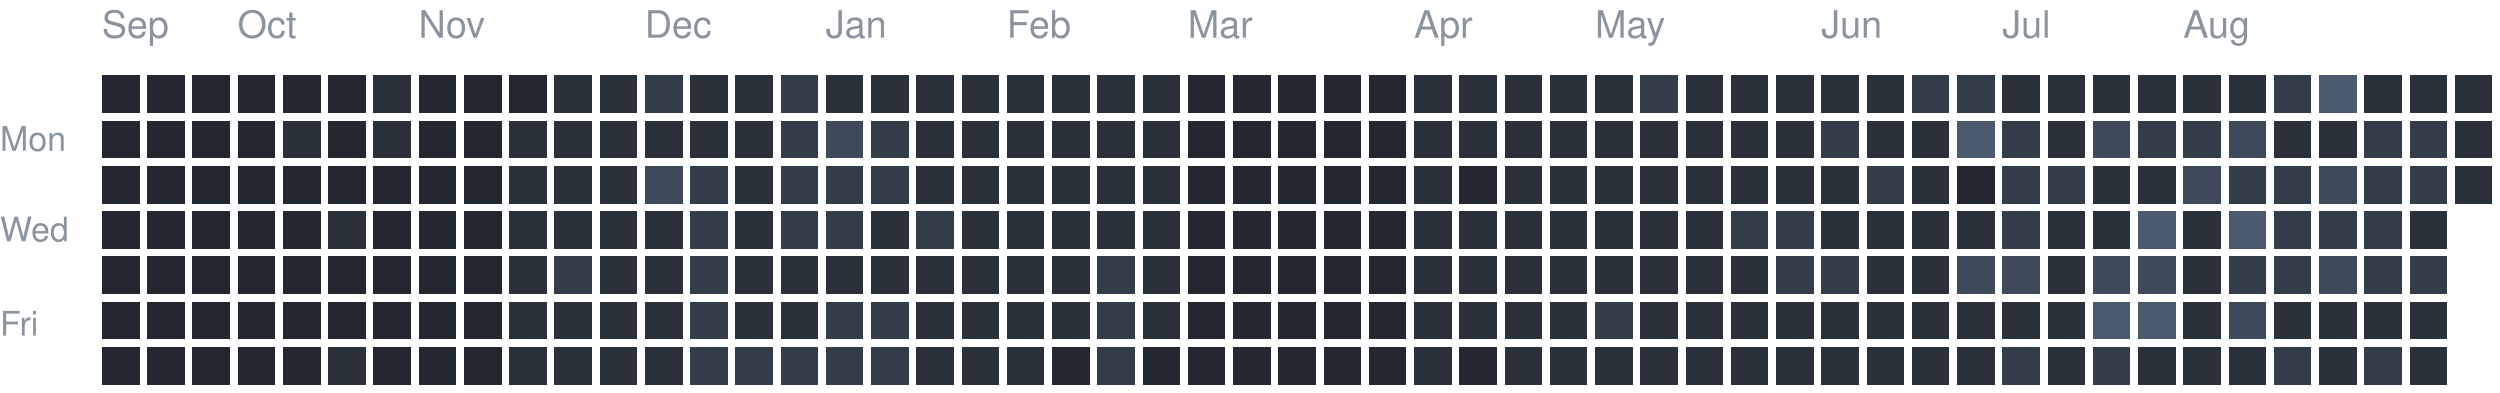
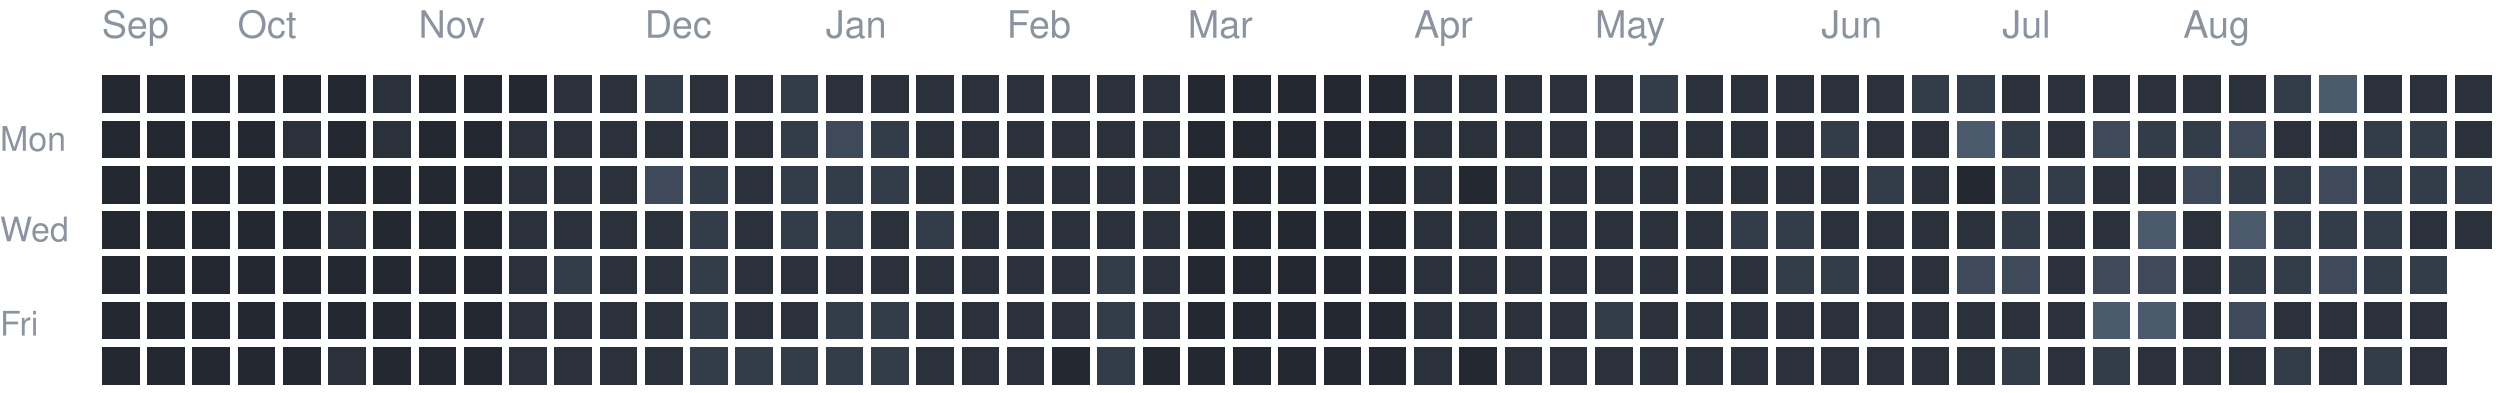
<svg xmlns="http://www.w3.org/2000/svg" version="1.1" width="663" height="104">
  <rect style="fill:#222730;shape-rendering:crispedges" data-score="0" data-date="2025-09-14" x="27" y="20" width="10" height="10" />
  <rect style="fill:#222730;shape-rendering:crispedges" data-score="0" data-date="2025-09-21" x="39" y="20" width="10" height="10" />
  <rect style="fill:#222730;shape-rendering:crispedges" data-score="0" data-date="2025-09-28" x="51" y="20" width="10" height="10" />
  <rect style="fill:#222730;shape-rendering:crispedges" data-score="0" data-date="2025-10-05" x="63" y="20" width="10" height="10" />
  <rect style="fill:#222730;shape-rendering:crispedges" data-score="0" data-date="2025-10-12" x="75" y="20" width="10" height="10" />
  <rect style="fill:#222730;shape-rendering:crispedges" data-score="0" data-date="2025-10-19" x="87" y="20" width="10" height="10" />
  <rect style="fill:#2a313b;shape-rendering:crispedges" data-score="1" data-date="2025-10-26" x="99" y="20" width="10" height="10" />
  <rect style="fill:#222730;shape-rendering:crispedges" data-score="0" data-date="2025-11-02" x="111" y="20" width="10" height="10" />
  <rect style="fill:#222730;shape-rendering:crispedges" data-score="0" data-date="2025-11-09" x="123" y="20" width="10" height="10" />
  <rect style="fill:#222730;shape-rendering:crispedges" data-score="0" data-date="2025-11-16" x="135" y="20" width="10" height="10" />
  <rect style="fill:#2a313b;shape-rendering:crispedges" data-score="1" data-date="2025-11-23" x="147" y="20" width="10" height="10" />
  <rect style="fill:#2a313b;shape-rendering:crispedges" data-score="1" data-date="2025-11-30" x="159" y="20" width="10" height="10" />
  <rect style="fill:#333c49;shape-rendering:crispedges" data-score="2" data-date="2025-12-07" x="171" y="20" width="10" height="10" />
  <rect style="fill:#2a313b;shape-rendering:crispedges" data-score="1" data-date="2025-12-14" x="183" y="20" width="10" height="10" />
  <rect style="fill:#2a313b;shape-rendering:crispedges" data-score="1" data-date="2025-12-21" x="195" y="20" width="10" height="10" />
  <rect style="fill:#333c49;shape-rendering:crispedges" data-score="2" data-date="2025-12-28" x="207" y="20" width="10" height="10" />
  <rect style="fill:#2a313b;shape-rendering:crispedges" data-score="1" data-date="2026-01-04" x="219" y="20" width="10" height="10" />
  <rect style="fill:#2a313b;shape-rendering:crispedges" data-score="1" data-date="2026-01-11" x="231" y="20" width="10" height="10" />
  <rect style="fill:#2a313b;shape-rendering:crispedges" data-score="1" data-date="2026-01-18" x="243" y="20" width="10" height="10" />
  <rect style="fill:#2a313b;shape-rendering:crispedges" data-score="1" data-date="2026-01-25" x="255" y="20" width="10" height="10" />
  <rect style="fill:#2a313b;shape-rendering:crispedges" data-score="1" data-date="2026-02-01" x="267" y="20" width="10" height="10" />
  <rect style="fill:#2a313b;shape-rendering:crispedges" data-score="1" data-date="2026-02-08" x="279" y="20" width="10" height="10" />
  <rect style="fill:#2a313b;shape-rendering:crispedges" data-score="1" data-date="2026-02-15" x="291" y="20" width="10" height="10" />
  <rect style="fill:#2a313b;shape-rendering:crispedges" data-score="1" data-date="2026-02-22" x="303" y="20" width="10" height="10" />
  <rect style="fill:#222730;shape-rendering:crispedges" data-score="0" data-date="2026-03-01" x="315" y="20" width="10" height="10" />
  <rect style="fill:#222730;shape-rendering:crispedges" data-score="0" data-date="2026-03-08" x="327" y="20" width="10" height="10" />
  <rect style="fill:#222730;shape-rendering:crispedges" data-score="0" data-date="2026-03-15" x="339" y="20" width="10" height="10" />
  <rect style="fill:#222730;shape-rendering:crispedges" data-score="0" data-date="2026-03-22" x="351" y="20" width="10" height="10" />
  <rect style="fill:#222730;shape-rendering:crispedges" data-score="0" data-date="2026-03-29" x="363" y="20" width="10" height="10" />
  <rect style="fill:#2a313b;shape-rendering:crispedges" data-score="1" data-date="2026-04-05" x="375" y="20" width="10" height="10" />
  <rect style="fill:#2a313b;shape-rendering:crispedges" data-score="1" data-date="2026-04-12" x="387" y="20" width="10" height="10" />
  <rect style="fill:#2a313b;shape-rendering:crispedges" data-score="1" data-date="2026-04-19" x="399" y="20" width="10" height="10" />
  <rect style="fill:#2a313b;shape-rendering:crispedges" data-score="1" data-date="2026-04-26" x="411" y="20" width="10" height="10" />
  <rect style="fill:#2a313b;shape-rendering:crispedges" data-score="1" data-date="2026-05-03" x="423" y="20" width="10" height="10" />
  <rect style="fill:#333c49;shape-rendering:crispedges" data-score="2" data-date="2026-05-10" x="435" y="20" width="10" height="10" />
  <rect style="fill:#2a313b;shape-rendering:crispedges" data-score="1" data-date="2026-05-17" x="447" y="20" width="10" height="10" />
  <rect style="fill:#2a313b;shape-rendering:crispedges" data-score="1" data-date="2026-05-24" x="459" y="20" width="10" height="10" />
  <rect style="fill:#2a313b;shape-rendering:crispedges" data-score="1" data-date="2026-05-31" x="471" y="20" width="10" height="10" />
  <rect style="fill:#2a313b;shape-rendering:crispedges" data-score="1" data-date="2026-06-07" x="483" y="20" width="10" height="10" />
  <rect style="fill:#2a313b;shape-rendering:crispedges" data-score="1" data-date="2026-06-14" x="495" y="20" width="10" height="10" />
  <rect style="fill:#333c49;shape-rendering:crispedges" data-score="2" data-date="2026-06-21" x="507" y="20" width="10" height="10" />
  <rect style="fill:#333c49;shape-rendering:crispedges" data-score="2" data-date="2026-06-28" x="519" y="20" width="10" height="10" />
  <rect style="fill:#2a313b;shape-rendering:crispedges" data-score="1" data-date="2026-07-05" x="531" y="20" width="10" height="10" />
  <rect style="fill:#2a313b;shape-rendering:crispedges" data-score="1" data-date="2026-07-12" x="543" y="20" width="10" height="10" />
  <rect style="fill:#2a313b;shape-rendering:crispedges" data-score="1" data-date="2026-07-19" x="555" y="20" width="10" height="10" />
  <rect style="fill:#2a313b;shape-rendering:crispedges" data-score="1" data-date="2026-07-26" x="567" y="20" width="10" height="10" />
  <rect style="fill:#2a313b;shape-rendering:crispedges" data-score="1" data-date="2026-08-02" x="579" y="20" width="10" height="10" />
  <rect style="fill:#2a313b;shape-rendering:crispedges" data-score="1" data-date="2026-08-09" x="591" y="20" width="10" height="10" />
  <rect style="fill:#333c49;shape-rendering:crispedges" data-score="2" data-date="2026-08-16" x="603" y="20" width="10" height="10" />
  <rect style="fill:#4b5a6d;shape-rendering:crispedges" data-score="4" data-date="2026-08-23" x="615" y="20" width="10" height="10" />
  <rect style="fill:#2a313b;shape-rendering:crispedges" data-score="1" data-date="2026-08-30" x="627" y="20" width="10" height="10" />
  <rect style="fill:#2a313b;shape-rendering:crispedges" data-score="1" data-date="2026-09-06" x="639" y="20" width="10" height="10" />
  <rect style="fill:#2a313b;shape-rendering:crispedges" data-score="1" data-date="2026-09-13" x="651" y="20" width="10" height="10" />
  <rect style="fill:#222730;shape-rendering:crispedges" data-score="0" data-date="2025-09-15" x="27" y="32" width="10" height="10" />
  <rect style="fill:#222730;shape-rendering:crispedges" data-score="0" data-date="2025-09-22" x="39" y="32" width="10" height="10" />
  <rect style="fill:#222730;shape-rendering:crispedges" data-score="0" data-date="2025-09-29" x="51" y="32" width="10" height="10" />
  <rect style="fill:#222730;shape-rendering:crispedges" data-score="0" data-date="2025-10-06" x="63" y="32" width="10" height="10" />
  <rect style="fill:#2a313b;shape-rendering:crispedges" data-score="1" data-date="2025-10-13" x="75" y="32" width="10" height="10" />
  <rect style="fill:#222730;shape-rendering:crispedges" data-score="0" data-date="2025-10-20" x="87" y="32" width="10" height="10" />
  <rect style="fill:#2a313b;shape-rendering:crispedges" data-score="1" data-date="2025-10-27" x="99" y="32" width="10" height="10" />
  <rect style="fill:#222730;shape-rendering:crispedges" data-score="0" data-date="2025-11-03" x="111" y="32" width="10" height="10" />
  <rect style="fill:#222730;shape-rendering:crispedges" data-score="0" data-date="2025-11-10" x="123" y="32" width="10" height="10" />
  <rect style="fill:#2a313b;shape-rendering:crispedges" data-score="1" data-date="2025-11-17" x="135" y="32" width="10" height="10" />
  <rect style="fill:#2a313b;shape-rendering:crispedges" data-score="1" data-date="2025-11-24" x="147" y="32" width="10" height="10" />
  <rect style="fill:#2a313b;shape-rendering:crispedges" data-score="1" data-date="2025-12-01" x="159" y="32" width="10" height="10" />
  <rect style="fill:#2a313b;shape-rendering:crispedges" data-score="1" data-date="2025-12-08" x="171" y="32" width="10" height="10" />
  <rect style="fill:#2a313b;shape-rendering:crispedges" data-score="1" data-date="2025-12-15" x="183" y="32" width="10" height="10" />
  <rect style="fill:#2a313b;shape-rendering:crispedges" data-score="1" data-date="2025-12-22" x="195" y="32" width="10" height="10" />
  <rect style="fill:#333c49;shape-rendering:crispedges" data-score="2" data-date="2025-12-29" x="207" y="32" width="10" height="10" />
  <rect style="fill:#3e4959;shape-rendering:crispedges" data-score="3" data-date="2026-01-05" x="219" y="32" width="10" height="10" />
  <rect style="fill:#333c49;shape-rendering:crispedges" data-score="2" data-date="2026-01-12" x="231" y="32" width="10" height="10" />
  <rect style="fill:#2a313b;shape-rendering:crispedges" data-score="1" data-date="2026-01-19" x="243" y="32" width="10" height="10" />
  <rect style="fill:#2a313b;shape-rendering:crispedges" data-score="1" data-date="2026-01-26" x="255" y="32" width="10" height="10" />
  <rect style="fill:#2a313b;shape-rendering:crispedges" data-score="1" data-date="2026-02-02" x="267" y="32" width="10" height="10" />
  <rect style="fill:#2a313b;shape-rendering:crispedges" data-score="1" data-date="2026-02-09" x="279" y="32" width="10" height="10" />
  <rect style="fill:#2a313b;shape-rendering:crispedges" data-score="1" data-date="2026-02-16" x="291" y="32" width="10" height="10" />
  <rect style="fill:#2a313b;shape-rendering:crispedges" data-score="1" data-date="2026-02-23" x="303" y="32" width="10" height="10" />
  <rect style="fill:#222730;shape-rendering:crispedges" data-score="0" data-date="2026-03-02" x="315" y="32" width="10" height="10" />
  <rect style="fill:#222730;shape-rendering:crispedges" data-score="0" data-date="2026-03-09" x="327" y="32" width="10" height="10" />
  <rect style="fill:#222730;shape-rendering:crispedges" data-score="0" data-date="2026-03-16" x="339" y="32" width="10" height="10" />
  <rect style="fill:#222730;shape-rendering:crispedges" data-score="0" data-date="2026-03-23" x="351" y="32" width="10" height="10" />
  <rect style="fill:#222730;shape-rendering:crispedges" data-score="0" data-date="2026-03-30" x="363" y="32" width="10" height="10" />
  <rect style="fill:#2a313b;shape-rendering:crispedges" data-score="1" data-date="2026-04-06" x="375" y="32" width="10" height="10" />
  <rect style="fill:#2a313b;shape-rendering:crispedges" data-score="1" data-date="2026-04-13" x="387" y="32" width="10" height="10" />
  <rect style="fill:#2a313b;shape-rendering:crispedges" data-score="1" data-date="2026-04-20" x="399" y="32" width="10" height="10" />
  <rect style="fill:#2a313b;shape-rendering:crispedges" data-score="1" data-date="2026-04-27" x="411" y="32" width="10" height="10" />
  <rect style="fill:#2a313b;shape-rendering:crispedges" data-score="1" data-date="2026-05-04" x="423" y="32" width="10" height="10" />
  <rect style="fill:#2a313b;shape-rendering:crispedges" data-score="1" data-date="2026-05-11" x="435" y="32" width="10" height="10" />
  <rect style="fill:#2a313b;shape-rendering:crispedges" data-score="1" data-date="2026-05-18" x="447" y="32" width="10" height="10" />
  <rect style="fill:#2a313b;shape-rendering:crispedges" data-score="1" data-date="2026-05-25" x="459" y="32" width="10" height="10" />
  <rect style="fill:#2a313b;shape-rendering:crispedges" data-score="1" data-date="2026-06-01" x="471" y="32" width="10" height="10" />
  <rect style="fill:#333c49;shape-rendering:crispedges" data-score="2" data-date="2026-06-08" x="483" y="32" width="10" height="10" />
  <rect style="fill:#2a313b;shape-rendering:crispedges" data-score="1" data-date="2026-06-15" x="495" y="32" width="10" height="10" />
  <rect style="fill:#2a313b;shape-rendering:crispedges" data-score="1" data-date="2026-06-22" x="507" y="32" width="10" height="10" />
  <rect style="fill:#4b5a6d;shape-rendering:crispedges" data-score="4" data-date="2026-06-29" x="519" y="32" width="10" height="10" />
  <rect style="fill:#333c49;shape-rendering:crispedges" data-score="2" data-date="2026-07-06" x="531" y="32" width="10" height="10" />
  <rect style="fill:#2a313b;shape-rendering:crispedges" data-score="1" data-date="2026-07-13" x="543" y="32" width="10" height="10" />
  <rect style="fill:#3e4959;shape-rendering:crispedges" data-score="3" data-date="2026-07-20" x="555" y="32" width="10" height="10" />
  <rect style="fill:#333c49;shape-rendering:crispedges" data-score="2" data-date="2026-07-27" x="567" y="32" width="10" height="10" />
  <rect style="fill:#333c49;shape-rendering:crispedges" data-score="2" data-date="2026-08-03" x="579" y="32" width="10" height="10" />
  <rect style="fill:#3e4959;shape-rendering:crispedges" data-score="3" data-date="2026-08-10" x="591" y="32" width="10" height="10" />
  <rect style="fill:#2a313b;shape-rendering:crispedges" data-score="1" data-date="2026-08-17" x="603" y="32" width="10" height="10" />
  <rect style="fill:#2a313b;shape-rendering:crispedges" data-score="1" data-date="2026-08-24" x="615" y="32" width="10" height="10" />
  <rect style="fill:#333c49;shape-rendering:crispedges" data-score="2" data-date="2026-08-31" x="627" y="32" width="10" height="10" />
  <rect style="fill:#333c49;shape-rendering:crispedges" data-score="2" data-date="2026-09-07" x="639" y="32" width="10" height="10" />
  <rect style="fill:#2a313b;shape-rendering:crispedges" data-score="1" data-date="2026-09-14" x="651" y="32" width="10" height="10" />
  <rect style="fill:#222730;shape-rendering:crispedges" data-score="0" data-date="2025-09-16" x="27" y="44" width="10" height="10" />
  <rect style="fill:#222730;shape-rendering:crispedges" data-score="0" data-date="2025-09-23" x="39" y="44" width="10" height="10" />
  <rect style="fill:#222730;shape-rendering:crispedges" data-score="0" data-date="2025-09-30" x="51" y="44" width="10" height="10" />
  <rect style="fill:#222730;shape-rendering:crispedges" data-score="0" data-date="2025-10-07" x="63" y="44" width="10" height="10" />
  <rect style="fill:#222730;shape-rendering:crispedges" data-score="0" data-date="2025-10-14" x="75" y="44" width="10" height="10" />
  <rect style="fill:#222730;shape-rendering:crispedges" data-score="0" data-date="2025-10-21" x="87" y="44" width="10" height="10" />
  <rect style="fill:#222730;shape-rendering:crispedges" data-score="0" data-date="2025-10-28" x="99" y="44" width="10" height="10" />
  <rect style="fill:#222730;shape-rendering:crispedges" data-score="0" data-date="2025-11-04" x="111" y="44" width="10" height="10" />
  <rect style="fill:#222730;shape-rendering:crispedges" data-score="0" data-date="2025-11-11" x="123" y="44" width="10" height="10" />
  <rect style="fill:#2a313b;shape-rendering:crispedges" data-score="1" data-date="2025-11-18" x="135" y="44" width="10" height="10" />
  <rect style="fill:#2a313b;shape-rendering:crispedges" data-score="1" data-date="2025-11-25" x="147" y="44" width="10" height="10" />
  <rect style="fill:#2a313b;shape-rendering:crispedges" data-score="1" data-date="2025-12-02" x="159" y="44" width="10" height="10" />
  <rect style="fill:#3e4959;shape-rendering:crispedges" data-score="3" data-date="2025-12-09" x="171" y="44" width="10" height="10" />
  <rect style="fill:#333c49;shape-rendering:crispedges" data-score="2" data-date="2025-12-16" x="183" y="44" width="10" height="10" />
  <rect style="fill:#2a313b;shape-rendering:crispedges" data-score="1" data-date="2025-12-23" x="195" y="44" width="10" height="10" />
  <rect style="fill:#333c49;shape-rendering:crispedges" data-score="2" data-date="2025-12-30" x="207" y="44" width="10" height="10" />
  <rect style="fill:#333c49;shape-rendering:crispedges" data-score="2" data-date="2026-01-06" x="219" y="44" width="10" height="10" />
  <rect style="fill:#333c49;shape-rendering:crispedges" data-score="2" data-date="2026-01-13" x="231" y="44" width="10" height="10" />
  <rect style="fill:#2a313b;shape-rendering:crispedges" data-score="1" data-date="2026-01-20" x="243" y="44" width="10" height="10" />
  <rect style="fill:#2a313b;shape-rendering:crispedges" data-score="1" data-date="2026-01-27" x="255" y="44" width="10" height="10" />
  <rect style="fill:#2a313b;shape-rendering:crispedges" data-score="1" data-date="2026-02-03" x="267" y="44" width="10" height="10" />
  <rect style="fill:#2a313b;shape-rendering:crispedges" data-score="1" data-date="2026-02-10" x="279" y="44" width="10" height="10" />
  <rect style="fill:#2a313b;shape-rendering:crispedges" data-score="1" data-date="2026-02-17" x="291" y="44" width="10" height="10" />
  <rect style="fill:#2a313b;shape-rendering:crispedges" data-score="1" data-date="2026-02-24" x="303" y="44" width="10" height="10" />
  <rect style="fill:#222730;shape-rendering:crispedges" data-score="0" data-date="2026-03-03" x="315" y="44" width="10" height="10" />
  <rect style="fill:#222730;shape-rendering:crispedges" data-score="0" data-date="2026-03-10" x="327" y="44" width="10" height="10" />
  <rect style="fill:#222730;shape-rendering:crispedges" data-score="0" data-date="2026-03-17" x="339" y="44" width="10" height="10" />
  <rect style="fill:#222730;shape-rendering:crispedges" data-score="0" data-date="2026-03-24" x="351" y="44" width="10" height="10" />
  <rect style="fill:#222730;shape-rendering:crispedges" data-score="0" data-date="2026-03-31" x="363" y="44" width="10" height="10" />
  <rect style="fill:#2a313b;shape-rendering:crispedges" data-score="1" data-date="2026-04-07" x="375" y="44" width="10" height="10" />
  <rect style="fill:#222730;shape-rendering:crispedges" data-score="0" data-date="2026-04-14" x="387" y="44" width="10" height="10" />
  <rect style="fill:#2a313b;shape-rendering:crispedges" data-score="1" data-date="2026-04-21" x="399" y="44" width="10" height="10" />
  <rect style="fill:#2a313b;shape-rendering:crispedges" data-score="1" data-date="2026-04-28" x="411" y="44" width="10" height="10" />
  <rect style="fill:#2a313b;shape-rendering:crispedges" data-score="1" data-date="2026-05-05" x="423" y="44" width="10" height="10" />
  <rect style="fill:#2a313b;shape-rendering:crispedges" data-score="1" data-date="2026-05-12" x="435" y="44" width="10" height="10" />
  <rect style="fill:#2a313b;shape-rendering:crispedges" data-score="1" data-date="2026-05-19" x="447" y="44" width="10" height="10" />
  <rect style="fill:#2a313b;shape-rendering:crispedges" data-score="1" data-date="2026-05-26" x="459" y="44" width="10" height="10" />
  <rect style="fill:#2a313b;shape-rendering:crispedges" data-score="1" data-date="2026-06-02" x="471" y="44" width="10" height="10" />
  <rect style="fill:#2a313b;shape-rendering:crispedges" data-score="1" data-date="2026-06-09" x="483" y="44" width="10" height="10" />
  <rect style="fill:#333c49;shape-rendering:crispedges" data-score="2" data-date="2026-06-16" x="495" y="44" width="10" height="10" />
  <rect style="fill:#2a313b;shape-rendering:crispedges" data-score="1" data-date="2026-06-23" x="507" y="44" width="10" height="10" />
  <rect style="fill:#222730;shape-rendering:crispedges" data-score="0" data-date="2026-06-30" x="519" y="44" width="10" height="10" />
  <rect style="fill:#333c49;shape-rendering:crispedges" data-score="2" data-date="2026-07-07" x="531" y="44" width="10" height="10" />
  <rect style="fill:#333c49;shape-rendering:crispedges" data-score="2" data-date="2026-07-14" x="543" y="44" width="10" height="10" />
  <rect style="fill:#2a313b;shape-rendering:crispedges" data-score="1" data-date="2026-07-21" x="555" y="44" width="10" height="10" />
  <rect style="fill:#2a313b;shape-rendering:crispedges" data-score="1" data-date="2026-07-28" x="567" y="44" width="10" height="10" />
  <rect style="fill:#3e4959;shape-rendering:crispedges" data-score="3" data-date="2026-08-04" x="579" y="44" width="10" height="10" />
  <rect style="fill:#333c49;shape-rendering:crispedges" data-score="2" data-date="2026-08-11" x="591" y="44" width="10" height="10" />
  <rect style="fill:#333c49;shape-rendering:crispedges" data-score="2" data-date="2026-08-18" x="603" y="44" width="10" height="10" />
  <rect style="fill:#3e4959;shape-rendering:crispedges" data-score="3" data-date="2026-08-25" x="615" y="44" width="10" height="10" />
  <rect style="fill:#333c49;shape-rendering:crispedges" data-score="2" data-date="2026-09-01" x="627" y="44" width="10" height="10" />
  <rect style="fill:#333c49;shape-rendering:crispedges" data-score="2" data-date="2026-09-08" x="639" y="44" width="10" height="10" />
-   <rect style="fill:#2a313b;shape-rendering:crispedges" data-score="1" data-date="2026-09-15" x="651" y="44" width="10" height="10" />
+   <rect style="fill:#333c49;shape-rendering:crispedges" data-score="2" data-date="2026-09-15" x="651" y="44" width="10" height="10" />
  <rect style="fill:#222730;shape-rendering:crispedges" data-score="0" data-date="2025-09-17" x="27" y="56" width="10" height="10" />
  <rect style="fill:#222730;shape-rendering:crispedges" data-score="0" data-date="2025-09-24" x="39" y="56" width="10" height="10" />
  <rect style="fill:#222730;shape-rendering:crispedges" data-score="0" data-date="2025-10-01" x="51" y="56" width="10" height="10" />
  <rect style="fill:#222730;shape-rendering:crispedges" data-score="0" data-date="2025-10-08" x="63" y="56" width="10" height="10" />
  <rect style="fill:#222730;shape-rendering:crispedges" data-score="0" data-date="2025-10-15" x="75" y="56" width="10" height="10" />
  <rect style="fill:#2a313b;shape-rendering:crispedges" data-score="1" data-date="2025-10-22" x="87" y="56" width="10" height="10" />
  <rect style="fill:#222730;shape-rendering:crispedges" data-score="0" data-date="2025-10-29" x="99" y="56" width="10" height="10" />
  <rect style="fill:#222730;shape-rendering:crispedges" data-score="0" data-date="2025-11-05" x="111" y="56" width="10" height="10" />
  <rect style="fill:#222730;shape-rendering:crispedges" data-score="0" data-date="2025-11-12" x="123" y="56" width="10" height="10" />
  <rect style="fill:#2a313b;shape-rendering:crispedges" data-score="1" data-date="2025-11-19" x="135" y="56" width="10" height="10" />
  <rect style="fill:#2a313b;shape-rendering:crispedges" data-score="1" data-date="2025-11-26" x="147" y="56" width="10" height="10" />
  <rect style="fill:#2a313b;shape-rendering:crispedges" data-score="1" data-date="2025-12-03" x="159" y="56" width="10" height="10" />
  <rect style="fill:#2a313b;shape-rendering:crispedges" data-score="1" data-date="2025-12-10" x="171" y="56" width="10" height="10" />
  <rect style="fill:#333c49;shape-rendering:crispedges" data-score="2" data-date="2025-12-17" x="183" y="56" width="10" height="10" />
  <rect style="fill:#2a313b;shape-rendering:crispedges" data-score="1" data-date="2025-12-24" x="195" y="56" width="10" height="10" />
  <rect style="fill:#333c49;shape-rendering:crispedges" data-score="2" data-date="2025-12-31" x="207" y="56" width="10" height="10" />
  <rect style="fill:#333c49;shape-rendering:crispedges" data-score="2" data-date="2026-01-07" x="219" y="56" width="10" height="10" />
  <rect style="fill:#2a313b;shape-rendering:crispedges" data-score="1" data-date="2026-01-14" x="231" y="56" width="10" height="10" />
  <rect style="fill:#333c49;shape-rendering:crispedges" data-score="2" data-date="2026-01-21" x="243" y="56" width="10" height="10" />
  <rect style="fill:#2a313b;shape-rendering:crispedges" data-score="1" data-date="2026-01-28" x="255" y="56" width="10" height="10" />
  <rect style="fill:#2a313b;shape-rendering:crispedges" data-score="1" data-date="2026-02-04" x="267" y="56" width="10" height="10" />
  <rect style="fill:#2a313b;shape-rendering:crispedges" data-score="1" data-date="2026-02-11" x="279" y="56" width="10" height="10" />
  <rect style="fill:#2a313b;shape-rendering:crispedges" data-score="1" data-date="2026-02-18" x="291" y="56" width="10" height="10" />
  <rect style="fill:#2a313b;shape-rendering:crispedges" data-score="1" data-date="2026-02-25" x="303" y="56" width="10" height="10" />
  <rect style="fill:#222730;shape-rendering:crispedges" data-score="0" data-date="2026-03-04" x="315" y="56" width="10" height="10" />
  <rect style="fill:#222730;shape-rendering:crispedges" data-score="0" data-date="2026-03-11" x="327" y="56" width="10" height="10" />
  <rect style="fill:#222730;shape-rendering:crispedges" data-score="0" data-date="2026-03-18" x="339" y="56" width="10" height="10" />
  <rect style="fill:#222730;shape-rendering:crispedges" data-score="0" data-date="2026-03-25" x="351" y="56" width="10" height="10" />
  <rect style="fill:#222730;shape-rendering:crispedges" data-score="0" data-date="2026-04-01" x="363" y="56" width="10" height="10" />
  <rect style="fill:#2a313b;shape-rendering:crispedges" data-score="1" data-date="2026-04-08" x="375" y="56" width="10" height="10" />
  <rect style="fill:#2a313b;shape-rendering:crispedges" data-score="1" data-date="2026-04-15" x="387" y="56" width="10" height="10" />
  <rect style="fill:#2a313b;shape-rendering:crispedges" data-score="1" data-date="2026-04-22" x="399" y="56" width="10" height="10" />
  <rect style="fill:#2a313b;shape-rendering:crispedges" data-score="1" data-date="2026-04-29" x="411" y="56" width="10" height="10" />
  <rect style="fill:#2a313b;shape-rendering:crispedges" data-score="1" data-date="2026-05-06" x="423" y="56" width="10" height="10" />
  <rect style="fill:#2a313b;shape-rendering:crispedges" data-score="1" data-date="2026-05-13" x="435" y="56" width="10" height="10" />
  <rect style="fill:#2a313b;shape-rendering:crispedges" data-score="1" data-date="2026-05-20" x="447" y="56" width="10" height="10" />
  <rect style="fill:#333c49;shape-rendering:crispedges" data-score="2" data-date="2026-05-27" x="459" y="56" width="10" height="10" />
  <rect style="fill:#333c49;shape-rendering:crispedges" data-score="2" data-date="2026-06-03" x="471" y="56" width="10" height="10" />
  <rect style="fill:#2a313b;shape-rendering:crispedges" data-score="1" data-date="2026-06-10" x="483" y="56" width="10" height="10" />
  <rect style="fill:#2a313b;shape-rendering:crispedges" data-score="1" data-date="2026-06-17" x="495" y="56" width="10" height="10" />
  <rect style="fill:#2a313b;shape-rendering:crispedges" data-score="1" data-date="2026-06-24" x="507" y="56" width="10" height="10" />
  <rect style="fill:#2a313b;shape-rendering:crispedges" data-score="1" data-date="2026-07-01" x="519" y="56" width="10" height="10" />
  <rect style="fill:#333c49;shape-rendering:crispedges" data-score="2" data-date="2026-07-08" x="531" y="56" width="10" height="10" />
  <rect style="fill:#2a313b;shape-rendering:crispedges" data-score="1" data-date="2026-07-15" x="543" y="56" width="10" height="10" />
  <rect style="fill:#2a313b;shape-rendering:crispedges" data-score="1" data-date="2026-07-22" x="555" y="56" width="10" height="10" />
  <rect style="fill:#4b5a6d;shape-rendering:crispedges" data-score="4" data-date="2026-07-29" x="567" y="56" width="10" height="10" />
  <rect style="fill:#2a313b;shape-rendering:crispedges" data-score="1" data-date="2026-08-05" x="579" y="56" width="10" height="10" />
  <rect style="fill:#4b5a6d;shape-rendering:crispedges" data-score="4" data-date="2026-08-12" x="591" y="56" width="10" height="10" />
  <rect style="fill:#333c49;shape-rendering:crispedges" data-score="2" data-date="2026-08-19" x="603" y="56" width="10" height="10" />
  <rect style="fill:#333c49;shape-rendering:crispedges" data-score="2" data-date="2026-08-26" x="615" y="56" width="10" height="10" />
  <rect style="fill:#333c49;shape-rendering:crispedges" data-score="2" data-date="2026-09-02" x="627" y="56" width="10" height="10" />
  <rect style="fill:#2a313b;shape-rendering:crispedges" data-score="1" data-date="2026-09-09" x="639" y="56" width="10" height="10" />
+   <rect style="fill:#2a313b;shape-rendering:crispedges" data-score="1" data-date="2026-09-16" x="651" y="56" width="10" height="10" />
  <rect style="fill:#222730;shape-rendering:crispedges" data-score="0" data-date="2025-09-18" x="27" y="68" width="10" height="10" />
  <rect style="fill:#222730;shape-rendering:crispedges" data-score="0" data-date="2025-09-25" x="39" y="68" width="10" height="10" />
  <rect style="fill:#222730;shape-rendering:crispedges" data-score="0" data-date="2025-10-02" x="51" y="68" width="10" height="10" />
  <rect style="fill:#222730;shape-rendering:crispedges" data-score="0" data-date="2025-10-09" x="63" y="68" width="10" height="10" />
  <rect style="fill:#222730;shape-rendering:crispedges" data-score="0" data-date="2025-10-16" x="75" y="68" width="10" height="10" />
  <rect style="fill:#222730;shape-rendering:crispedges" data-score="0" data-date="2025-10-23" x="87" y="68" width="10" height="10" />
  <rect style="fill:#222730;shape-rendering:crispedges" data-score="0" data-date="2025-10-30" x="99" y="68" width="10" height="10" />
  <rect style="fill:#222730;shape-rendering:crispedges" data-score="0" data-date="2025-11-06" x="111" y="68" width="10" height="10" />
  <rect style="fill:#222730;shape-rendering:crispedges" data-score="0" data-date="2025-11-13" x="123" y="68" width="10" height="10" />
  <rect style="fill:#2a313b;shape-rendering:crispedges" data-score="1" data-date="2025-11-20" x="135" y="68" width="10" height="10" />
  <rect style="fill:#333c49;shape-rendering:crispedges" data-score="2" data-date="2025-11-27" x="147" y="68" width="10" height="10" />
  <rect style="fill:#2a313b;shape-rendering:crispedges" data-score="1" data-date="2025-12-04" x="159" y="68" width="10" height="10" />
  <rect style="fill:#2a313b;shape-rendering:crispedges" data-score="1" data-date="2025-12-11" x="171" y="68" width="10" height="10" />
  <rect style="fill:#333c49;shape-rendering:crispedges" data-score="2" data-date="2025-12-18" x="183" y="68" width="10" height="10" />
  <rect style="fill:#2a313b;shape-rendering:crispedges" data-score="1" data-date="2025-12-25" x="195" y="68" width="10" height="10" />
  <rect style="fill:#2a313b;shape-rendering:crispedges" data-score="1" data-date="2026-01-01" x="207" y="68" width="10" height="10" />
  <rect style="fill:#2a313b;shape-rendering:crispedges" data-score="1" data-date="2026-01-08" x="219" y="68" width="10" height="10" />
  <rect style="fill:#2a313b;shape-rendering:crispedges" data-score="1" data-date="2026-01-15" x="231" y="68" width="10" height="10" />
  <rect style="fill:#2a313b;shape-rendering:crispedges" data-score="1" data-date="2026-01-22" x="243" y="68" width="10" height="10" />
  <rect style="fill:#2a313b;shape-rendering:crispedges" data-score="1" data-date="2026-01-29" x="255" y="68" width="10" height="10" />
  <rect style="fill:#2a313b;shape-rendering:crispedges" data-score="1" data-date="2026-02-05" x="267" y="68" width="10" height="10" />
  <rect style="fill:#2a313b;shape-rendering:crispedges" data-score="1" data-date="2026-02-12" x="279" y="68" width="10" height="10" />
  <rect style="fill:#333c49;shape-rendering:crispedges" data-score="2" data-date="2026-02-19" x="291" y="68" width="10" height="10" />
  <rect style="fill:#2a313b;shape-rendering:crispedges" data-score="1" data-date="2026-02-26" x="303" y="68" width="10" height="10" />
  <rect style="fill:#222730;shape-rendering:crispedges" data-score="0" data-date="2026-03-05" x="315" y="68" width="10" height="10" />
  <rect style="fill:#222730;shape-rendering:crispedges" data-score="0" data-date="2026-03-12" x="327" y="68" width="10" height="10" />
  <rect style="fill:#222730;shape-rendering:crispedges" data-score="0" data-date="2026-03-19" x="339" y="68" width="10" height="10" />
  <rect style="fill:#222730;shape-rendering:crispedges" data-score="0" data-date="2026-03-26" x="351" y="68" width="10" height="10" />
  <rect style="fill:#222730;shape-rendering:crispedges" data-score="0" data-date="2026-04-02" x="363" y="68" width="10" height="10" />
  <rect style="fill:#2a313b;shape-rendering:crispedges" data-score="1" data-date="2026-04-09" x="375" y="68" width="10" height="10" />
  <rect style="fill:#2a313b;shape-rendering:crispedges" data-score="1" data-date="2026-04-16" x="387" y="68" width="10" height="10" />
  <rect style="fill:#2a313b;shape-rendering:crispedges" data-score="1" data-date="2026-04-23" x="399" y="68" width="10" height="10" />
  <rect style="fill:#2a313b;shape-rendering:crispedges" data-score="1" data-date="2026-04-30" x="411" y="68" width="10" height="10" />
  <rect style="fill:#2a313b;shape-rendering:crispedges" data-score="1" data-date="2026-05-07" x="423" y="68" width="10" height="10" />
  <rect style="fill:#2a313b;shape-rendering:crispedges" data-score="1" data-date="2026-05-14" x="435" y="68" width="10" height="10" />
  <rect style="fill:#2a313b;shape-rendering:crispedges" data-score="1" data-date="2026-05-21" x="447" y="68" width="10" height="10" />
  <rect style="fill:#2a313b;shape-rendering:crispedges" data-score="1" data-date="2026-05-28" x="459" y="68" width="10" height="10" />
  <rect style="fill:#333c49;shape-rendering:crispedges" data-score="2" data-date="2026-06-04" x="471" y="68" width="10" height="10" />
  <rect style="fill:#333c49;shape-rendering:crispedges" data-score="2" data-date="2026-06-11" x="483" y="68" width="10" height="10" />
  <rect style="fill:#2a313b;shape-rendering:crispedges" data-score="1" data-date="2026-06-18" x="495" y="68" width="10" height="10" />
  <rect style="fill:#2a313b;shape-rendering:crispedges" data-score="1" data-date="2026-06-25" x="507" y="68" width="10" height="10" />
  <rect style="fill:#3e4959;shape-rendering:crispedges" data-score="3" data-date="2026-07-02" x="519" y="68" width="10" height="10" />
  <rect style="fill:#3e4959;shape-rendering:crispedges" data-score="3" data-date="2026-07-09" x="531" y="68" width="10" height="10" />
  <rect style="fill:#2a313b;shape-rendering:crispedges" data-score="1" data-date="2026-07-16" x="543" y="68" width="10" height="10" />
  <rect style="fill:#3e4959;shape-rendering:crispedges" data-score="3" data-date="2026-07-23" x="555" y="68" width="10" height="10" />
  <rect style="fill:#3e4959;shape-rendering:crispedges" data-score="3" data-date="2026-07-30" x="567" y="68" width="10" height="10" />
  <rect style="fill:#2a313b;shape-rendering:crispedges" data-score="1" data-date="2026-08-06" x="579" y="68" width="10" height="10" />
  <rect style="fill:#333c49;shape-rendering:crispedges" data-score="2" data-date="2026-08-13" x="591" y="68" width="10" height="10" />
  <rect style="fill:#333c49;shape-rendering:crispedges" data-score="2" data-date="2026-08-20" x="603" y="68" width="10" height="10" />
  <rect style="fill:#3e4959;shape-rendering:crispedges" data-score="3" data-date="2026-08-27" x="615" y="68" width="10" height="10" />
  <rect style="fill:#333c49;shape-rendering:crispedges" data-score="2" data-date="2026-09-03" x="627" y="68" width="10" height="10" />
  <rect style="fill:#333c49;shape-rendering:crispedges" data-score="2" data-date="2026-09-10" x="639" y="68" width="10" height="10" />
  <rect style="fill:#222730;shape-rendering:crispedges" data-score="0" data-date="2025-09-19" x="27" y="80" width="10" height="10" />
  <rect style="fill:#222730;shape-rendering:crispedges" data-score="0" data-date="2025-09-26" x="39" y="80" width="10" height="10" />
  <rect style="fill:#222730;shape-rendering:crispedges" data-score="0" data-date="2025-10-03" x="51" y="80" width="10" height="10" />
  <rect style="fill:#222730;shape-rendering:crispedges" data-score="0" data-date="2025-10-10" x="63" y="80" width="10" height="10" />
  <rect style="fill:#222730;shape-rendering:crispedges" data-score="0" data-date="2025-10-17" x="75" y="80" width="10" height="10" />
  <rect style="fill:#222730;shape-rendering:crispedges" data-score="0" data-date="2025-10-24" x="87" y="80" width="10" height="10" />
  <rect style="fill:#222730;shape-rendering:crispedges" data-score="0" data-date="2025-10-31" x="99" y="80" width="10" height="10" />
  <rect style="fill:#222730;shape-rendering:crispedges" data-score="0" data-date="2025-11-07" x="111" y="80" width="10" height="10" />
  <rect style="fill:#222730;shape-rendering:crispedges" data-score="0" data-date="2025-11-14" x="123" y="80" width="10" height="10" />
  <rect style="fill:#2a313b;shape-rendering:crispedges" data-score="1" data-date="2025-11-21" x="135" y="80" width="10" height="10" />
  <rect style="fill:#2a313b;shape-rendering:crispedges" data-score="1" data-date="2025-11-28" x="147" y="80" width="10" height="10" />
  <rect style="fill:#2a313b;shape-rendering:crispedges" data-score="1" data-date="2025-12-05" x="159" y="80" width="10" height="10" />
  <rect style="fill:#2a313b;shape-rendering:crispedges" data-score="1" data-date="2025-12-12" x="171" y="80" width="10" height="10" />
  <rect style="fill:#333c49;shape-rendering:crispedges" data-score="2" data-date="2025-12-19" x="183" y="80" width="10" height="10" />
  <rect style="fill:#2a313b;shape-rendering:crispedges" data-score="1" data-date="2025-12-26" x="195" y="80" width="10" height="10" />
  <rect style="fill:#2a313b;shape-rendering:crispedges" data-score="1" data-date="2026-01-02" x="207" y="80" width="10" height="10" />
  <rect style="fill:#333c49;shape-rendering:crispedges" data-score="2" data-date="2026-01-09" x="219" y="80" width="10" height="10" />
  <rect style="fill:#333c49;shape-rendering:crispedges" data-score="2" data-date="2026-01-16" x="231" y="80" width="10" height="10" />
  <rect style="fill:#2a313b;shape-rendering:crispedges" data-score="1" data-date="2026-01-23" x="243" y="80" width="10" height="10" />
  <rect style="fill:#2a313b;shape-rendering:crispedges" data-score="1" data-date="2026-01-30" x="255" y="80" width="10" height="10" />
  <rect style="fill:#2a313b;shape-rendering:crispedges" data-score="1" data-date="2026-02-06" x="267" y="80" width="10" height="10" />
  <rect style="fill:#2a313b;shape-rendering:crispedges" data-score="1" data-date="2026-02-13" x="279" y="80" width="10" height="10" />
  <rect style="fill:#333c49;shape-rendering:crispedges" data-score="2" data-date="2026-02-20" x="291" y="80" width="10" height="10" />
  <rect style="fill:#2a313b;shape-rendering:crispedges" data-score="1" data-date="2026-02-27" x="303" y="80" width="10" height="10" />
  <rect style="fill:#222730;shape-rendering:crispedges" data-score="0" data-date="2026-03-06" x="315" y="80" width="10" height="10" />
  <rect style="fill:#222730;shape-rendering:crispedges" data-score="0" data-date="2026-03-13" x="327" y="80" width="10" height="10" />
  <rect style="fill:#222730;shape-rendering:crispedges" data-score="0" data-date="2026-03-20" x="339" y="80" width="10" height="10" />
  <rect style="fill:#222730;shape-rendering:crispedges" data-score="0" data-date="2026-03-27" x="351" y="80" width="10" height="10" />
  <rect style="fill:#222730;shape-rendering:crispedges" data-score="0" data-date="2026-04-03" x="363" y="80" width="10" height="10" />
  <rect style="fill:#2a313b;shape-rendering:crispedges" data-score="1" data-date="2026-04-10" x="375" y="80" width="10" height="10" />
  <rect style="fill:#2a313b;shape-rendering:crispedges" data-score="1" data-date="2026-04-17" x="387" y="80" width="10" height="10" />
  <rect style="fill:#2a313b;shape-rendering:crispedges" data-score="1" data-date="2026-04-24" x="399" y="80" width="10" height="10" />
  <rect style="fill:#2a313b;shape-rendering:crispedges" data-score="1" data-date="2026-05-01" x="411" y="80" width="10" height="10" />
  <rect style="fill:#333c49;shape-rendering:crispedges" data-score="2" data-date="2026-05-08" x="423" y="80" width="10" height="10" />
  <rect style="fill:#2a313b;shape-rendering:crispedges" data-score="1" data-date="2026-05-15" x="435" y="80" width="10" height="10" />
  <rect style="fill:#2a313b;shape-rendering:crispedges" data-score="1" data-date="2026-05-22" x="447" y="80" width="10" height="10" />
  <rect style="fill:#2a313b;shape-rendering:crispedges" data-score="1" data-date="2026-05-29" x="459" y="80" width="10" height="10" />
  <rect style="fill:#2a313b;shape-rendering:crispedges" data-score="1" data-date="2026-06-05" x="471" y="80" width="10" height="10" />
  <rect style="fill:#2a313b;shape-rendering:crispedges" data-score="1" data-date="2026-06-12" x="483" y="80" width="10" height="10" />
  <rect style="fill:#2a313b;shape-rendering:crispedges" data-score="1" data-date="2026-06-19" x="495" y="80" width="10" height="10" />
  <rect style="fill:#2a313b;shape-rendering:crispedges" data-score="1" data-date="2026-06-26" x="507" y="80" width="10" height="10" />
  <rect style="fill:#2a313b;shape-rendering:crispedges" data-score="1" data-date="2026-07-03" x="519" y="80" width="10" height="10" />
  <rect style="fill:#2a313b;shape-rendering:crispedges" data-score="1" data-date="2026-07-10" x="531" y="80" width="10" height="10" />
  <rect style="fill:#2a313b;shape-rendering:crispedges" data-score="1" data-date="2026-07-17" x="543" y="80" width="10" height="10" />
  <rect style="fill:#4b5a6d;shape-rendering:crispedges" data-score="4" data-date="2026-07-24" x="555" y="80" width="10" height="10" />
  <rect style="fill:#4b5a6d;shape-rendering:crispedges" data-score="4" data-date="2026-07-31" x="567" y="80" width="10" height="10" />
  <rect style="fill:#2a313b;shape-rendering:crispedges" data-score="1" data-date="2026-08-07" x="579" y="80" width="10" height="10" />
  <rect style="fill:#3e4959;shape-rendering:crispedges" data-score="3" data-date="2026-08-14" x="591" y="80" width="10" height="10" />
  <rect style="fill:#2a313b;shape-rendering:crispedges" data-score="1" data-date="2026-08-21" x="603" y="80" width="10" height="10" />
  <rect style="fill:#2a313b;shape-rendering:crispedges" data-score="1" data-date="2026-08-28" x="615" y="80" width="10" height="10" />
  <rect style="fill:#2a313b;shape-rendering:crispedges" data-score="1" data-date="2026-09-04" x="627" y="80" width="10" height="10" />
  <rect style="fill:#2a313b;shape-rendering:crispedges" data-score="1" data-date="2026-09-11" x="639" y="80" width="10" height="10" />
  <rect style="fill:#222730;shape-rendering:crispedges" data-score="0" data-date="2025-09-20" x="27" y="92" width="10" height="10" />
  <rect style="fill:#222730;shape-rendering:crispedges" data-score="0" data-date="2025-09-27" x="39" y="92" width="10" height="10" />
  <rect style="fill:#222730;shape-rendering:crispedges" data-score="0" data-date="2025-10-04" x="51" y="92" width="10" height="10" />
  <rect style="fill:#222730;shape-rendering:crispedges" data-score="0" data-date="2025-10-11" x="63" y="92" width="10" height="10" />
  <rect style="fill:#222730;shape-rendering:crispedges" data-score="0" data-date="2025-10-18" x="75" y="92" width="10" height="10" />
  <rect style="fill:#2a313b;shape-rendering:crispedges" data-score="1" data-date="2025-10-25" x="87" y="92" width="10" height="10" />
  <rect style="fill:#222730;shape-rendering:crispedges" data-score="0" data-date="2025-11-01" x="99" y="92" width="10" height="10" />
  <rect style="fill:#222730;shape-rendering:crispedges" data-score="0" data-date="2025-11-08" x="111" y="92" width="10" height="10" />
  <rect style="fill:#222730;shape-rendering:crispedges" data-score="0" data-date="2025-11-15" x="123" y="92" width="10" height="10" />
  <rect style="fill:#2a313b;shape-rendering:crispedges" data-score="1" data-date="2025-11-22" x="135" y="92" width="10" height="10" />
  <rect style="fill:#2a313b;shape-rendering:crispedges" data-score="1" data-date="2025-11-29" x="147" y="92" width="10" height="10" />
  <rect style="fill:#2a313b;shape-rendering:crispedges" data-score="1" data-date="2025-12-06" x="159" y="92" width="10" height="10" />
  <rect style="fill:#2a313b;shape-rendering:crispedges" data-score="1" data-date="2025-12-13" x="171" y="92" width="10" height="10" />
  <rect style="fill:#333c49;shape-rendering:crispedges" data-score="2" data-date="2025-12-20" x="183" y="92" width="10" height="10" />
  <rect style="fill:#333c49;shape-rendering:crispedges" data-score="2" data-date="2025-12-27" x="195" y="92" width="10" height="10" />
  <rect style="fill:#333c49;shape-rendering:crispedges" data-score="2" data-date="2026-01-03" x="207" y="92" width="10" height="10" />
  <rect style="fill:#333c49;shape-rendering:crispedges" data-score="2" data-date="2026-01-10" x="219" y="92" width="10" height="10" />
  <rect style="fill:#333c49;shape-rendering:crispedges" data-score="2" data-date="2026-01-17" x="231" y="92" width="10" height="10" />
  <rect style="fill:#2a313b;shape-rendering:crispedges" data-score="1" data-date="2026-01-24" x="243" y="92" width="10" height="10" />
  <rect style="fill:#2a313b;shape-rendering:crispedges" data-score="1" data-date="2026-01-31" x="255" y="92" width="10" height="10" />
  <rect style="fill:#2a313b;shape-rendering:crispedges" data-score="1" data-date="2026-02-07" x="267" y="92" width="10" height="10" />
  <rect style="fill:#222730;shape-rendering:crispedges" data-score="0" data-date="2026-02-14" x="279" y="92" width="10" height="10" />
  <rect style="fill:#333c49;shape-rendering:crispedges" data-score="2" data-date="2026-02-21" x="291" y="92" width="10" height="10" />
  <rect style="fill:#222730;shape-rendering:crispedges" data-score="0" data-date="2026-02-28" x="303" y="92" width="10" height="10" />
  <rect style="fill:#222730;shape-rendering:crispedges" data-score="0" data-date="2026-03-07" x="315" y="92" width="10" height="10" />
  <rect style="fill:#222730;shape-rendering:crispedges" data-score="0" data-date="2026-03-14" x="327" y="92" width="10" height="10" />
  <rect style="fill:#222730;shape-rendering:crispedges" data-score="0" data-date="2026-03-21" x="339" y="92" width="10" height="10" />
  <rect style="fill:#222730;shape-rendering:crispedges" data-score="0" data-date="2026-03-28" x="351" y="92" width="10" height="10" />
  <rect style="fill:#222730;shape-rendering:crispedges" data-score="0" data-date="2026-04-04" x="363" y="92" width="10" height="10" />
  <rect style="fill:#2a313b;shape-rendering:crispedges" data-score="1" data-date="2026-04-11" x="375" y="92" width="10" height="10" />
  <rect style="fill:#222730;shape-rendering:crispedges" data-score="0" data-date="2026-04-18" x="387" y="92" width="10" height="10" />
  <rect style="fill:#2a313b;shape-rendering:crispedges" data-score="1" data-date="2026-04-25" x="399" y="92" width="10" height="10" />
  <rect style="fill:#2a313b;shape-rendering:crispedges" data-score="1" data-date="2026-05-02" x="411" y="92" width="10" height="10" />
  <rect style="fill:#2a313b;shape-rendering:crispedges" data-score="1" data-date="2026-05-09" x="423" y="92" width="10" height="10" />
  <rect style="fill:#2a313b;shape-rendering:crispedges" data-score="1" data-date="2026-05-16" x="435" y="92" width="10" height="10" />
  <rect style="fill:#2a313b;shape-rendering:crispedges" data-score="1" data-date="2026-05-23" x="447" y="92" width="10" height="10" />
  <rect style="fill:#2a313b;shape-rendering:crispedges" data-score="1" data-date="2026-05-30" x="459" y="92" width="10" height="10" />
  <rect style="fill:#2a313b;shape-rendering:crispedges" data-score="1" data-date="2026-06-06" x="471" y="92" width="10" height="10" />
  <rect style="fill:#2a313b;shape-rendering:crispedges" data-score="1" data-date="2026-06-13" x="483" y="92" width="10" height="10" />
  <rect style="fill:#2a313b;shape-rendering:crispedges" data-score="1" data-date="2026-06-20" x="495" y="92" width="10" height="10" />
  <rect style="fill:#2a313b;shape-rendering:crispedges" data-score="1" data-date="2026-06-27" x="507" y="92" width="10" height="10" />
  <rect style="fill:#2a313b;shape-rendering:crispedges" data-score="1" data-date="2026-07-04" x="519" y="92" width="10" height="10" />
  <rect style="fill:#333c49;shape-rendering:crispedges" data-score="2" data-date="2026-07-11" x="531" y="92" width="10" height="10" />
  <rect style="fill:#2a313b;shape-rendering:crispedges" data-score="1" data-date="2026-07-18" x="543" y="92" width="10" height="10" />
  <rect style="fill:#333c49;shape-rendering:crispedges" data-score="2" data-date="2026-07-25" x="555" y="92" width="10" height="10" />
  <rect style="fill:#2a313b;shape-rendering:crispedges" data-score="1" data-date="2026-08-01" x="567" y="92" width="10" height="10" />
  <rect style="fill:#2a313b;shape-rendering:crispedges" data-score="1" data-date="2026-08-08" x="579" y="92" width="10" height="10" />
  <rect style="fill:#2a313b;shape-rendering:crispedges" data-score="1" data-date="2026-08-15" x="591" y="92" width="10" height="10" />
  <rect style="fill:#333c49;shape-rendering:crispedges" data-score="2" data-date="2026-08-22" x="603" y="92" width="10" height="10" />
  <rect style="fill:#2a313b;shape-rendering:crispedges" data-score="1" data-date="2026-08-29" x="615" y="92" width="10" height="10" />
  <rect style="fill:#333c49;shape-rendering:crispedges" data-score="2" data-date="2026-09-05" x="627" y="92" width="10" height="10" />
  <rect style="fill:#2a313b;shape-rendering:crispedges" data-score="1" data-date="2026-09-12" x="639" y="92" width="10" height="10" />
  <text style="fill:#8b949e;text-anchor:start;text-align:center;font-family:-apple-system, BlinkMacSystemFont, 'Segoe UI', Helvetica, Arial, sans-serif, 'Apple Color Emoji', 'Segoe UI Emoji', 'Segoe UI Symbol';white-space:nowrap;font-size:9px;display:none" x="0" y="28">Sun</text>
  <text style="fill:#8b949e;text-anchor:start;text-align:center;font-family:-apple-system, BlinkMacSystemFont, 'Segoe UI', Helvetica, Arial, sans-serif, 'Apple Color Emoji', 'Segoe UI Emoji', 'Segoe UI Symbol';white-space:nowrap;font-size:9px" x="0" y="40">Mon</text>
  <text style="fill:#8b949e;text-anchor:start;text-align:center;font-family:-apple-system, BlinkMacSystemFont, 'Segoe UI', Helvetica, Arial, sans-serif, 'Apple Color Emoji', 'Segoe UI Emoji', 'Segoe UI Symbol';white-space:nowrap;font-size:9px;display:none" x="0" y="52">Tue</text>
  <text style="fill:#8b949e;text-anchor:start;text-align:center;font-family:-apple-system, BlinkMacSystemFont, 'Segoe UI', Helvetica, Arial, sans-serif, 'Apple Color Emoji', 'Segoe UI Emoji', 'Segoe UI Symbol';white-space:nowrap;font-size:9px" x="0" y="64">Wed</text>
  <text style="fill:#8b949e;text-anchor:start;text-align:center;font-family:-apple-system, BlinkMacSystemFont, 'Segoe UI', Helvetica, Arial, sans-serif, 'Apple Color Emoji', 'Segoe UI Emoji', 'Segoe UI Symbol';white-space:nowrap;font-size:9px;display:none" x="0" y="77">Thu</text>
  <text style="fill:#8b949e;text-anchor:start;text-align:center;font-family:-apple-system, BlinkMacSystemFont, 'Segoe UI', Helvetica, Arial, sans-serif, 'Apple Color Emoji', 'Segoe UI Emoji', 'Segoe UI Symbol';white-space:nowrap;font-size:9px" x="0" y="89">Fri</text>
  <text style="fill:#8b949e;text-anchor:start;text-align:center;font-family:-apple-system, BlinkMacSystemFont, 'Segoe UI', Helvetica, Arial, sans-serif, 'Apple Color Emoji', 'Segoe UI Emoji', 'Segoe UI Symbol';white-space:nowrap;font-size:9px;display:none" x="0" y="101">Sat</text>
  <text style="fill:#8b949e;text-anchor:start;text-align:center;font-family:-apple-system, BlinkMacSystemFont, 'Segoe UI', Helvetica, Arial, sans-serif, 'Apple Color Emoji', 'Segoe UI Emoji', 'Segoe UI Symbol';white-space:nowrap;font-size:10px" x="27" y="10">Sep</text>
  <text style="fill:#8b949e;text-anchor:start;text-align:center;font-family:-apple-system, BlinkMacSystemFont, 'Segoe UI', Helvetica, Arial, sans-serif, 'Apple Color Emoji', 'Segoe UI Emoji', 'Segoe UI Symbol';white-space:nowrap;font-size:10px" x="63" y="10">Oct</text>
  <text style="fill:#8b949e;text-anchor:start;text-align:center;font-family:-apple-system, BlinkMacSystemFont, 'Segoe UI', Helvetica, Arial, sans-serif, 'Apple Color Emoji', 'Segoe UI Emoji', 'Segoe UI Symbol';white-space:nowrap;font-size:10px" x="111" y="10">Nov</text>
  <text style="fill:#8b949e;text-anchor:start;text-align:center;font-family:-apple-system, BlinkMacSystemFont, 'Segoe UI', Helvetica, Arial, sans-serif, 'Apple Color Emoji', 'Segoe UI Emoji', 'Segoe UI Symbol';white-space:nowrap;font-size:10px" x="171" y="10">Dec</text>
  <text style="fill:#8b949e;text-anchor:start;text-align:center;font-family:-apple-system, BlinkMacSystemFont, 'Segoe UI', Helvetica, Arial, sans-serif, 'Apple Color Emoji', 'Segoe UI Emoji', 'Segoe UI Symbol';white-space:nowrap;font-size:10px" x="219" y="10">Jan</text>
  <text style="fill:#8b949e;text-anchor:start;text-align:center;font-family:-apple-system, BlinkMacSystemFont, 'Segoe UI', Helvetica, Arial, sans-serif, 'Apple Color Emoji', 'Segoe UI Emoji', 'Segoe UI Symbol';white-space:nowrap;font-size:10px" x="267" y="10">Feb</text>
  <text style="fill:#8b949e;text-anchor:start;text-align:center;font-family:-apple-system, BlinkMacSystemFont, 'Segoe UI', Helvetica, Arial, sans-serif, 'Apple Color Emoji', 'Segoe UI Emoji', 'Segoe UI Symbol';white-space:nowrap;font-size:10px" x="315" y="10">Mar</text>
  <text style="fill:#8b949e;text-anchor:start;text-align:center;font-family:-apple-system, BlinkMacSystemFont, 'Segoe UI', Helvetica, Arial, sans-serif, 'Apple Color Emoji', 'Segoe UI Emoji', 'Segoe UI Symbol';white-space:nowrap;font-size:10px" x="375" y="10">Apr</text>
  <text style="fill:#8b949e;text-anchor:start;text-align:center;font-family:-apple-system, BlinkMacSystemFont, 'Segoe UI', Helvetica, Arial, sans-serif, 'Apple Color Emoji', 'Segoe UI Emoji', 'Segoe UI Symbol';white-space:nowrap;font-size:10px" x="423" y="10">May</text>
  <text style="fill:#8b949e;text-anchor:start;text-align:center;font-family:-apple-system, BlinkMacSystemFont, 'Segoe UI', Helvetica, Arial, sans-serif, 'Apple Color Emoji', 'Segoe UI Emoji', 'Segoe UI Symbol';white-space:nowrap;font-size:10px" x="483" y="10">Jun</text>
  <text style="fill:#8b949e;text-anchor:start;text-align:center;font-family:-apple-system, BlinkMacSystemFont, 'Segoe UI', Helvetica, Arial, sans-serif, 'Apple Color Emoji', 'Segoe UI Emoji', 'Segoe UI Symbol';white-space:nowrap;font-size:10px" x="531" y="10">Jul</text>
  <text style="fill:#8b949e;text-anchor:start;text-align:center;font-family:-apple-system, BlinkMacSystemFont, 'Segoe UI', Helvetica, Arial, sans-serif, 'Apple Color Emoji', 'Segoe UI Emoji', 'Segoe UI Symbol';white-space:nowrap;font-size:10px" x="579" y="10">Aug</text>
</svg>
